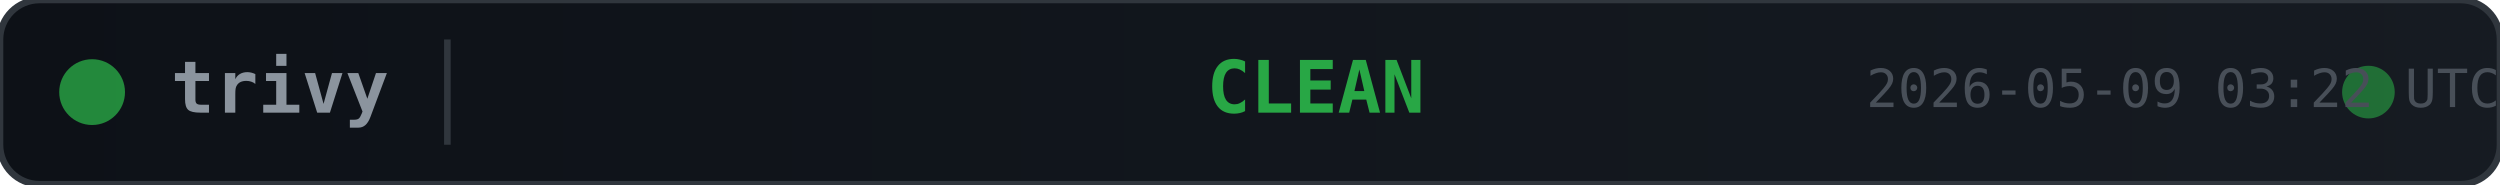
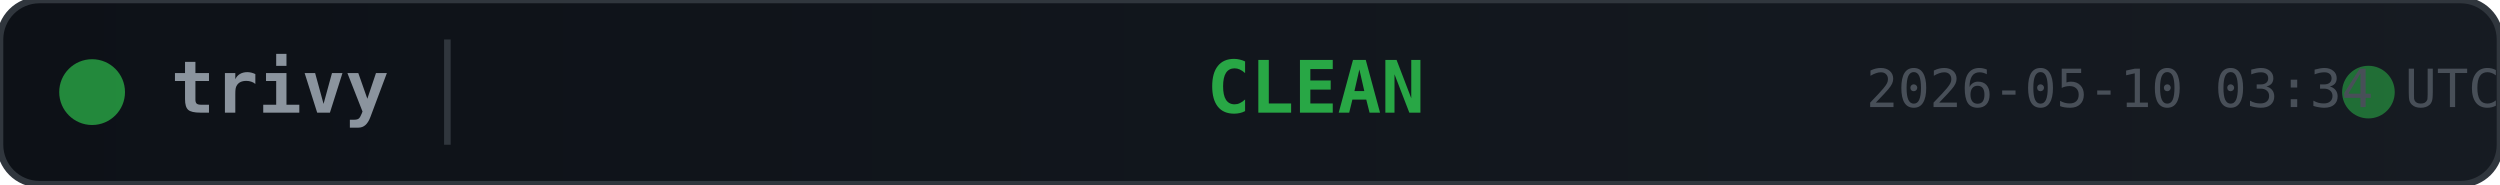
<svg xmlns="http://www.w3.org/2000/svg" width="380" height="28">
  <defs>
    <linearGradient id="bg" x1="0" y1="0" x2="1" y2="0">
      <stop offset="0%" stop-color="#0d1117" />
      <stop offset="100%" stop-color="#161b22" />
    </linearGradient>
  </defs>
  <rect width="380" height="28" rx="6" fill="url(#bg)" stroke="#30363d" stroke-width="1" />
  <circle cx="14" cy="14" r="5" fill="#28a745" opacity="0.8">
    <animate attributeName="opacity" values="0.8;0.4;0.8" dur="2s" repeatCount="indefinite" />
  </circle>
  <text x="26" y="14" fill="#8b949e" font-family="monospace" font-size="11" font-weight="600" dominant-baseline="middle">trivy</text>
  <line x1="68" y1="6" x2="68" y2="22" stroke="#30363d" stroke-width="1" />
  <text x="200" y="14" fill="#28a745" font-family="monospace" font-size="11" font-weight="700" text-anchor="middle" dominant-baseline="middle">CLEAN</text>
  <circle cx="360" cy="14" r="4" fill="#28a745" opacity="0.6">
    <animate attributeName="r" values="4;6;4" dur="1.5s" repeatCount="indefinite" />
    <animate attributeName="opacity" values="0.6;0.2;0.6" dur="1.5s" repeatCount="indefinite" />
  </circle>
-   <text x="380" y="14" fill="#484f58" font-family="monospace" font-size="8" text-anchor="end" dominant-baseline="middle">2026-05-09 03:22 UTC</text>
+   <text x="380" y="14" fill="#484f58" font-family="monospace" font-size="8" text-anchor="end" dominant-baseline="middle">2026-05-10 03:34 UTC</text>
</svg>
